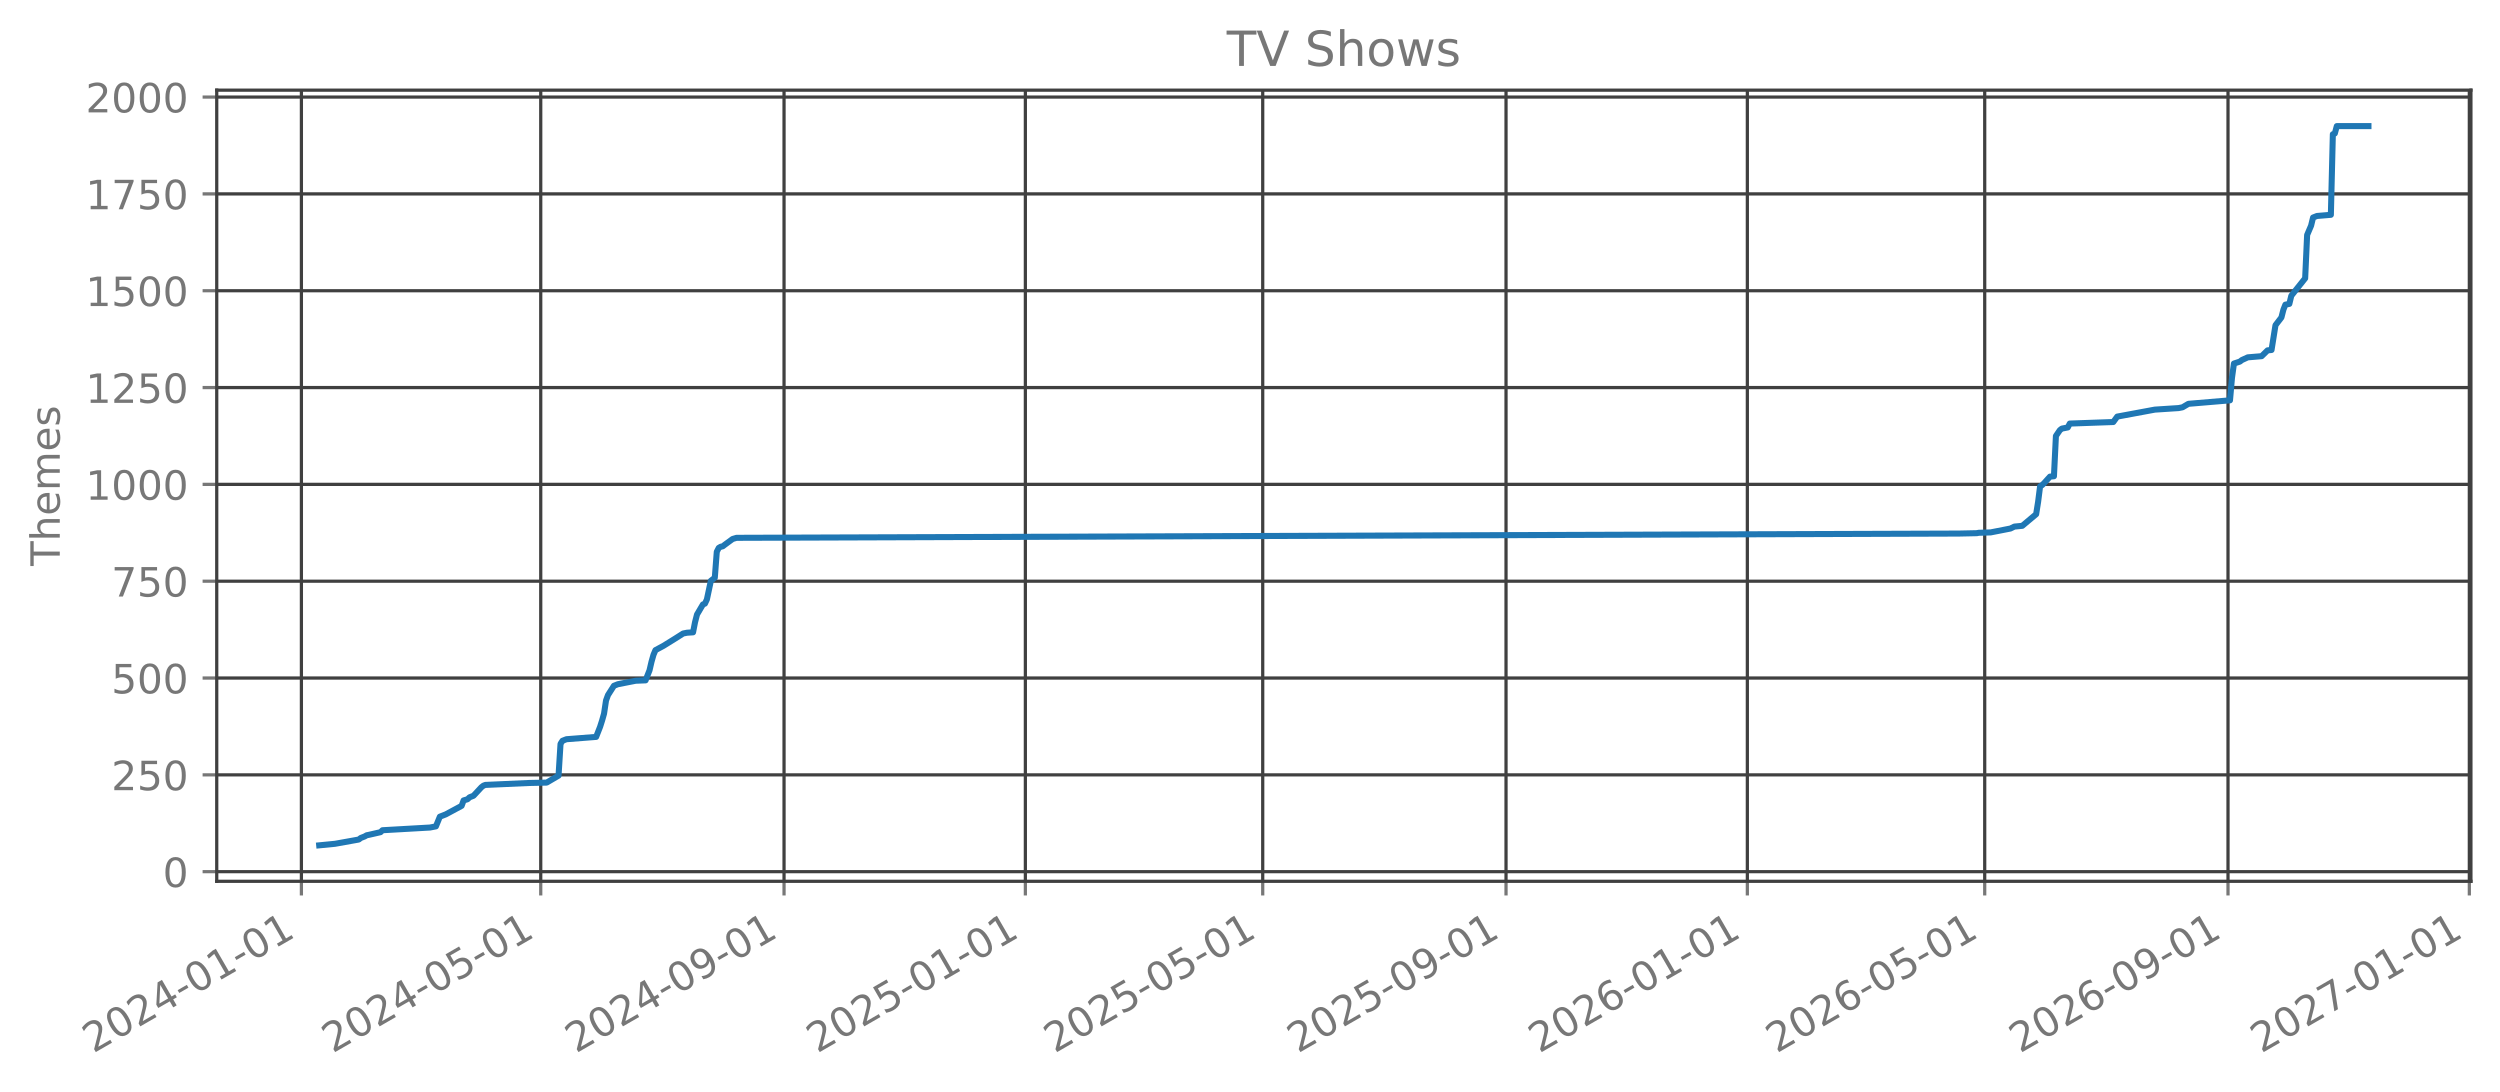
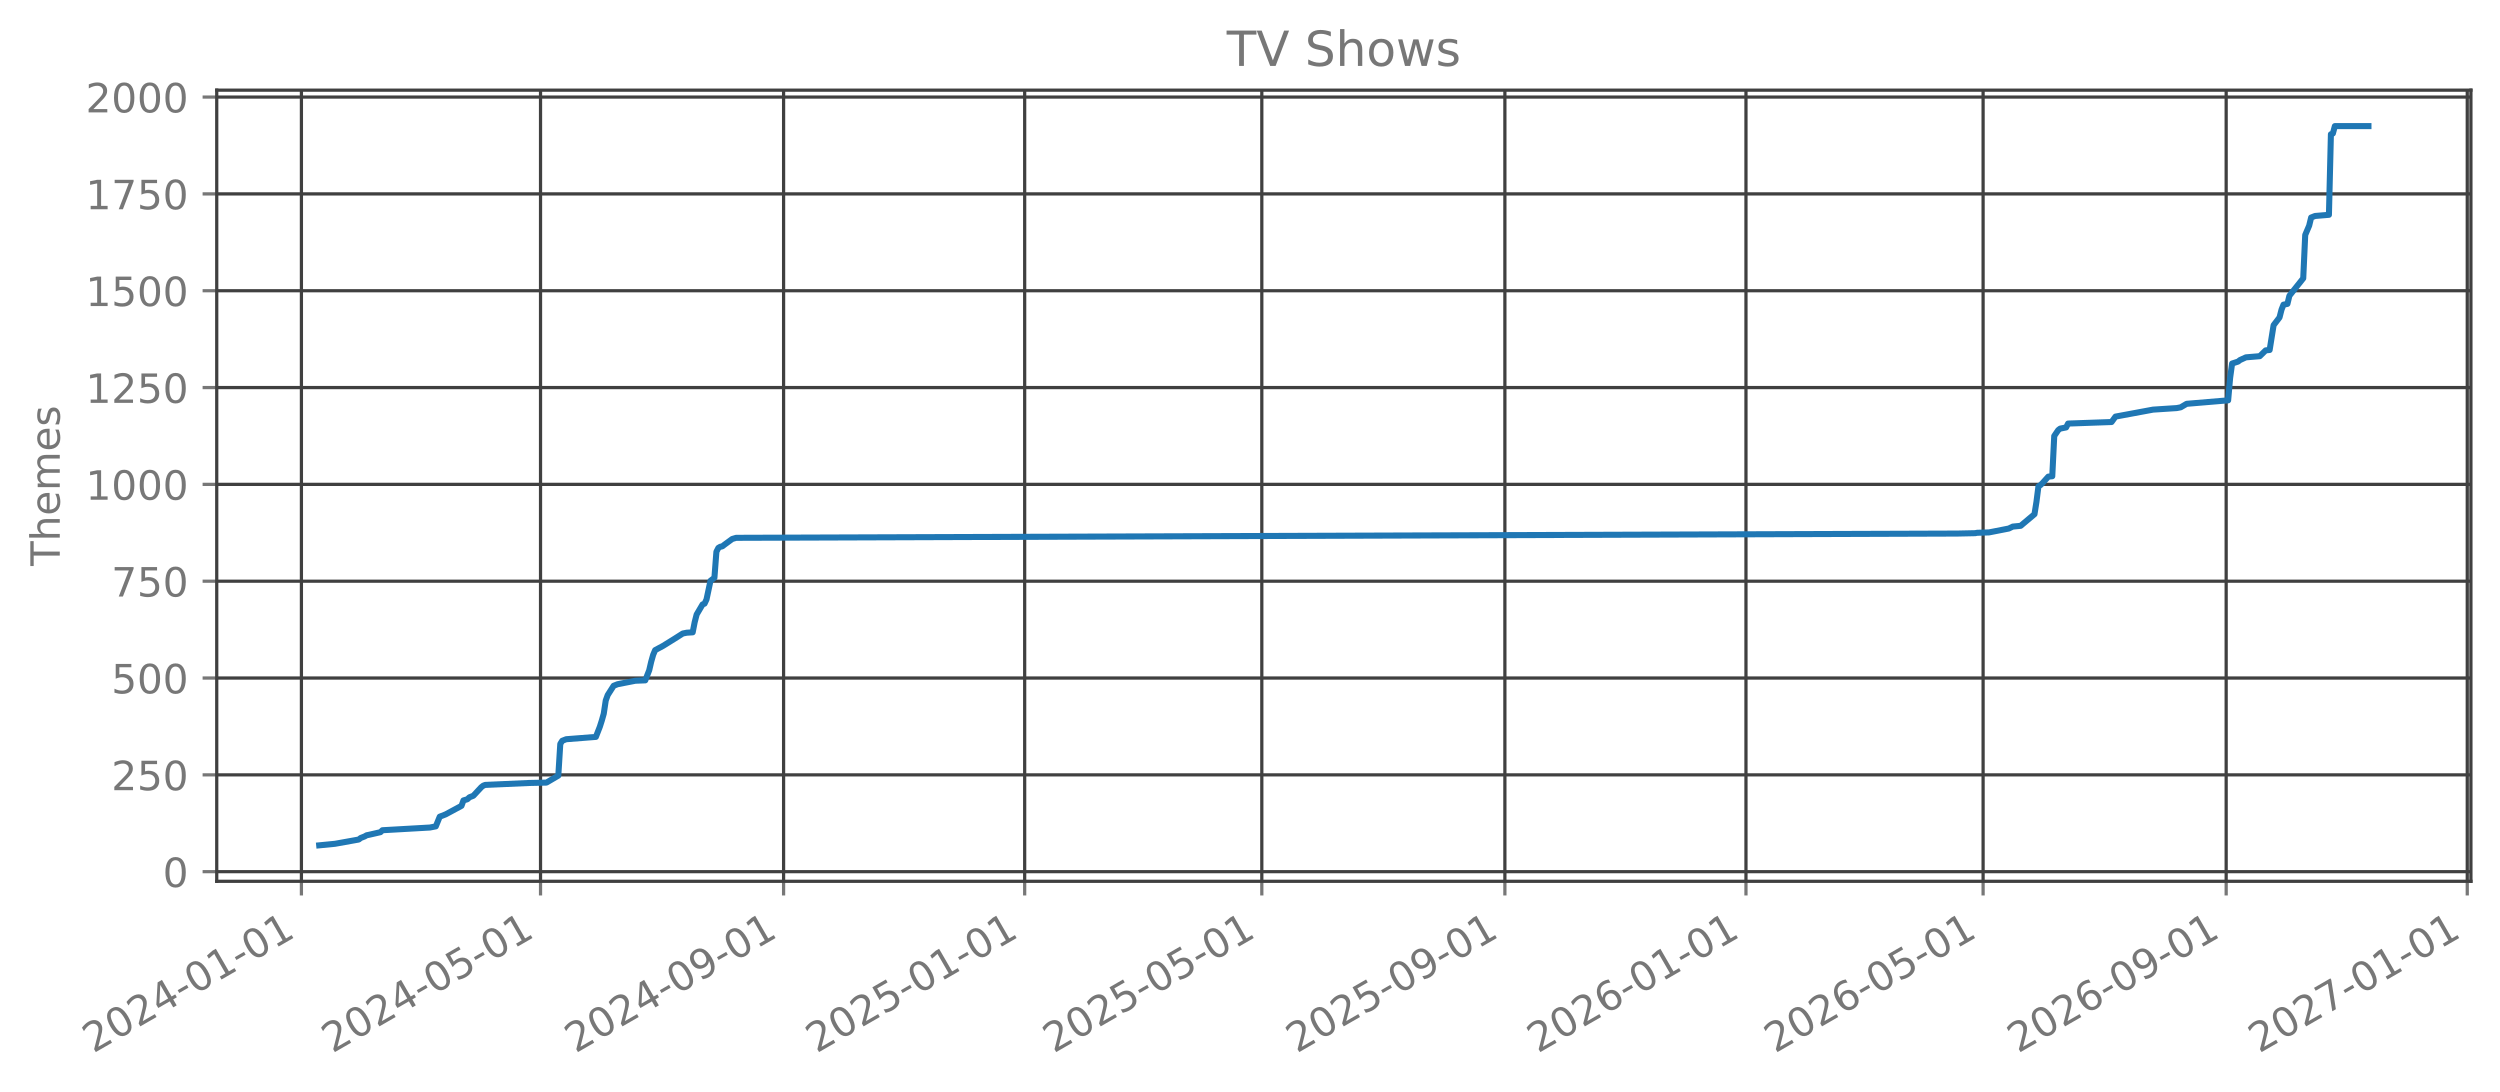
<svg xmlns="http://www.w3.org/2000/svg" xmlns:xlink="http://www.w3.org/1999/xlink" width="618.851pt" height="270.076pt" viewBox="0 0 618.851 270.076" version="1.1">
  <defs>
    <style type="text/css">*{stroke-linejoin: round; stroke-linecap: butt}</style>
  </defs>
  <g id="figure_1">
    <g id="patch_1">
      <path d="M 0 270.076  L 618.851 270.076  L 618.851 -0  L 0 -0  L 0 270.076  z " style="fill: none; opacity: 0" />
    </g>
    <g id="axes_1">
      <g id="patch_2">
        <path d="M 53.651 218.158  L 611.651 218.158  L 611.651 22.318  L 53.651 22.318  L 53.651 218.158  z " style="fill: none; opacity: 0" />
      </g>
      <g id="matplotlib.axis_1">
        <g id="xtick_1">
          <g id="line2d_1">
-             <path d="M 74.608 218.158  L 74.608 22.318  " clip-path="url(#pd8f42017eb)" style="fill: none; stroke: #404040; stroke-width: 0.8; stroke-linecap: square" />
+             <path d="M 74.612 218.158  L 74.612 22.318  " clip-path="url(#pcb5d736c0a)" style="fill: none; stroke: #404040; stroke-width: 0.8; stroke-linecap: square" />
          </g>
          <g id="line2d_2">
            <defs>
-               <path id="m8371f5588b" d="M 0 0  L 0 3.5  " style="stroke: #777777; stroke-width: 0.8" />
+               <path id="m65d0a9c535" d="M 0 0  L 0 3.5  " style="stroke: #777777; stroke-width: 0.8" />
            </defs>
            <g>
-               <use xlink:href="#m8371f5588b" x="74.608" y="218.158" style="fill: #777777; stroke: #777777; stroke-width: 0.8" />
+               <use xlink:href="#m65d0a9c535" x="74.612" y="218.158" style="fill: #777777; stroke: #777777; stroke-width: 0.8" />
            </g>
          </g>
          <g id="text_1">
-             <g style="fill: #777777" transform="translate(23.07683 260.7957) rotate(-30) scale(0.1 -0.1)">
+             <g style="fill: #777777" transform="translate(23.08108 260.7957) rotate(-30) scale(0.1 -0.1)">
              <defs>
                <path id="DejaVuSans-15" d="M 1228 531  L 3431 531  L 3431 0  L 469 0  L 469 531  Q 828 903 1448 1529  Q 2069 2156 2228 2338  Q 2531 2678 2651 2914  Q 2772 3150 2772 3378  Q 2772 3750 2511 3984  Q 2250 4219 1831 4219  Q 1534 4219 1204 4116  Q 875 4013 500 3803  L 500 4441  Q 881 4594 1212 4672  Q 1544 4750 1819 4750  Q 2544 4750 2975 4387  Q 3406 4025 3406 3419  Q 3406 3131 3298 2873  Q 3191 2616 2906 2266  Q 2828 2175 2409 1742  Q 1991 1309 1228 531  z " transform="scale(0.015625)" />
                <path id="DejaVuSans-13" d="M 2034 4250  Q 1547 4250 1301 3770  Q 1056 3291 1056 2328  Q 1056 1369 1301 889  Q 1547 409 2034 409  Q 2525 409 2770 889  Q 3016 1369 3016 2328  Q 3016 3291 2770 3770  Q 2525 4250 2034 4250  z M 2034 4750  Q 2819 4750 3233 4129  Q 3647 3509 3647 2328  Q 3647 1150 3233 529  Q 2819 -91 2034 -91  Q 1250 -91 836 529  Q 422 1150 422 2328  Q 422 3509 836 4129  Q 1250 4750 2034 4750  z " transform="scale(0.015625)" />
                <path id="DejaVuSans-17" d="M 2419 4116  L 825 1625  L 2419 1625  L 2419 4116  z M 2253 4666  L 3047 4666  L 3047 1625  L 3713 1625  L 3713 1100  L 3047 1100  L 3047 0  L 2419 0  L 2419 1100  L 313 1100  L 313 1709  L 2253 4666  z " transform="scale(0.015625)" />
                <path id="DejaVuSans-10" d="M 313 2009  L 1997 2009  L 1997 1497  L 313 1497  L 313 2009  z " transform="scale(0.015625)" />
                <path id="DejaVuSans-14" d="M 794 531  L 1825 531  L 1825 4091  L 703 3866  L 703 4441  L 1819 4666  L 2450 4666  L 2450 531  L 3481 531  L 3481 0  L 794 0  L 794 531  z " transform="scale(0.015625)" />
              </defs>
              <use xlink:href="#DejaVuSans-15" />
              <use xlink:href="#DejaVuSans-13" transform="translate(63.625 0)" />
              <use xlink:href="#DejaVuSans-15" transform="translate(127.25 0)" />
              <use xlink:href="#DejaVuSans-17" transform="translate(190.875 0)" />
              <use xlink:href="#DejaVuSans-10" transform="translate(254.5 0)" />
              <use xlink:href="#DejaVuSans-13" transform="translate(290.5781 0)" />
              <use xlink:href="#DejaVuSans-14" transform="translate(354.2031 0)" />
              <use xlink:href="#DejaVuSans-10" transform="translate(417.8281 0)" />
              <use xlink:href="#DejaVuSans-13" transform="translate(453.9062 0)" />
              <use xlink:href="#DejaVuSans-14" transform="translate(517.5312 0)" />
            </g>
          </g>
        </g>
        <g id="xtick_2">
          <g id="line2d_3">
-             <path d="M 133.855 218.158  L 133.855 22.318  " clip-path="url(#pd8f42017eb)" style="fill: none; stroke: #404040; stroke-width: 0.8; stroke-linecap: square" />
+             <path d="M 133.802 218.158  L 133.802 22.318  " clip-path="url(#pcb5d736c0a)" style="fill: none; stroke: #404040; stroke-width: 0.8; stroke-linecap: square" />
          </g>
          <g id="line2d_4">
            <g>
-               <use xlink:href="#m8371f5588b" x="133.855" y="218.158" style="fill: #777777; stroke: #777777; stroke-width: 0.8" />
+               <use xlink:href="#m65d0a9c535" x="133.802" y="218.158" style="fill: #777777; stroke: #777777; stroke-width: 0.8" />
            </g>
          </g>
          <g id="text_2">
-             <g style="fill: #777777" transform="translate(82.32393 260.7957) rotate(-30) scale(0.1 -0.1)">
+             <g style="fill: #777777" transform="translate(82.27105 260.7957) rotate(-30) scale(0.1 -0.1)">
              <defs>
                <path id="DejaVuSans-18" d="M 691 4666  L 3169 4666  L 3169 4134  L 1269 4134  L 1269 2991  Q 1406 3038 1543 3061  Q 1681 3084 1819 3084  Q 2600 3084 3056 2656  Q 3513 2228 3513 1497  Q 3513 744 3044 326  Q 2575 -91 1722 -91  Q 1428 -91 1123 -41  Q 819 9 494 109  L 494 744  Q 775 591 1075 516  Q 1375 441 1709 441  Q 2250 441 2565 725  Q 2881 1009 2881 1497  Q 2881 1984 2565 2268  Q 2250 2553 1709 2553  Q 1456 2553 1204 2497  Q 953 2441 691 2322  L 691 4666  z " transform="scale(0.015625)" />
              </defs>
              <use xlink:href="#DejaVuSans-15" />
              <use xlink:href="#DejaVuSans-13" transform="translate(63.625 0)" />
              <use xlink:href="#DejaVuSans-15" transform="translate(127.25 0)" />
              <use xlink:href="#DejaVuSans-17" transform="translate(190.875 0)" />
              <use xlink:href="#DejaVuSans-10" transform="translate(254.5 0)" />
              <use xlink:href="#DejaVuSans-13" transform="translate(290.5781 0)" />
              <use xlink:href="#DejaVuSans-18" transform="translate(354.2031 0)" />
              <use xlink:href="#DejaVuSans-10" transform="translate(417.8281 0)" />
              <use xlink:href="#DejaVuSans-13" transform="translate(453.9062 0)" />
              <use xlink:href="#DejaVuSans-14" transform="translate(517.5312 0)" />
            </g>
          </g>
        </g>
        <g id="xtick_3">
          <g id="line2d_5">
-             <path d="M 194.081 218.158  L 194.081 22.318  " clip-path="url(#pd8f42017eb)" style="fill: none; stroke: #404040; stroke-width: 0.8; stroke-linecap: square" />
+             <path d="M 193.97 218.158  L 193.97 22.318  " clip-path="url(#pcb5d736c0a)" style="fill: none; stroke: #404040; stroke-width: 0.8; stroke-linecap: square" />
          </g>
          <g id="line2d_6">
            <g>
-               <use xlink:href="#m8371f5588b" x="194.081" y="218.158" style="fill: #777777; stroke: #777777; stroke-width: 0.8" />
+               <use xlink:href="#m65d0a9c535" x="193.97" y="218.158" style="fill: #777777; stroke: #777777; stroke-width: 0.8" />
            </g>
          </g>
          <g id="text_3">
-             <g style="fill: #777777" transform="translate(142.5503 260.7957) rotate(-30) scale(0.1 -0.1)">
+             <g style="fill: #777777" transform="translate(142.4394 260.7957) rotate(-30) scale(0.1 -0.1)">
              <defs>
                <path id="DejaVuSans-1c" d="M 703 97  L 703 672  Q 941 559 1184 500  Q 1428 441 1663 441  Q 2288 441 2617 861  Q 2947 1281 2994 2138  Q 2813 1869 2534 1725  Q 2256 1581 1919 1581  Q 1219 1581 811 2004  Q 403 2428 403 3163  Q 403 3881 828 4315  Q 1253 4750 1959 4750  Q 2769 4750 3195 4129  Q 3622 3509 3622 2328  Q 3622 1225 3098 567  Q 2575 -91 1691 -91  Q 1453 -91 1209 -44  Q 966 3 703 97  z M 1959 2075  Q 2384 2075 2632 2365  Q 2881 2656 2881 3163  Q 2881 3666 2632 3958  Q 2384 4250 1959 4250  Q 1534 4250 1286 3958  Q 1038 3666 1038 3163  Q 1038 2656 1286 2365  Q 1534 2075 1959 2075  z " transform="scale(0.015625)" />
              </defs>
              <use xlink:href="#DejaVuSans-15" />
              <use xlink:href="#DejaVuSans-13" transform="translate(63.625 0)" />
              <use xlink:href="#DejaVuSans-15" transform="translate(127.25 0)" />
              <use xlink:href="#DejaVuSans-17" transform="translate(190.875 0)" />
              <use xlink:href="#DejaVuSans-10" transform="translate(254.5 0)" />
              <use xlink:href="#DejaVuSans-13" transform="translate(290.5781 0)" />
              <use xlink:href="#DejaVuSans-1c" transform="translate(354.2031 0)" />
              <use xlink:href="#DejaVuSans-10" transform="translate(417.8281 0)" />
              <use xlink:href="#DejaVuSans-13" transform="translate(453.9062 0)" />
              <use xlink:href="#DejaVuSans-14" transform="translate(517.5312 0)" />
            </g>
          </g>
        </g>
        <g id="xtick_4">
          <g id="line2d_7">
-             <path d="M 253.818 218.158  L 253.818 22.318  " clip-path="url(#pd8f42017eb)" style="fill: none; stroke: #404040; stroke-width: 0.8; stroke-linecap: square" />
+             <path d="M 253.649 218.158  L 253.649 22.318  " clip-path="url(#pcb5d736c0a)" style="fill: none; stroke: #404040; stroke-width: 0.8; stroke-linecap: square" />
          </g>
          <g id="line2d_8">
            <g>
-               <use xlink:href="#m8371f5588b" x="253.818" y="218.158" style="fill: #777777; stroke: #777777; stroke-width: 0.8" />
+               <use xlink:href="#m65d0a9c535" x="253.649" y="218.158" style="fill: #777777; stroke: #777777; stroke-width: 0.8" />
            </g>
          </g>
          <g id="text_4">
-             <g style="fill: #777777" transform="translate(202.2871 260.7957) rotate(-30) scale(0.1 -0.1)">
+             <g style="fill: #777777" transform="translate(202.1185 260.7957) rotate(-30) scale(0.1 -0.1)">
              <use xlink:href="#DejaVuSans-15" />
              <use xlink:href="#DejaVuSans-13" transform="translate(63.625 0)" />
              <use xlink:href="#DejaVuSans-15" transform="translate(127.25 0)" />
              <use xlink:href="#DejaVuSans-18" transform="translate(190.875 0)" />
              <use xlink:href="#DejaVuSans-10" transform="translate(254.5 0)" />
              <use xlink:href="#DejaVuSans-13" transform="translate(290.5781 0)" />
              <use xlink:href="#DejaVuSans-14" transform="translate(354.2031 0)" />
              <use xlink:href="#DejaVuSans-10" transform="translate(417.8281 0)" />
              <use xlink:href="#DejaVuSans-13" transform="translate(453.9062 0)" />
              <use xlink:href="#DejaVuSans-14" transform="translate(517.5312 0)" />
            </g>
          </g>
        </g>
        <g id="xtick_5">
          <g id="line2d_9">
-             <path d="M 312.575 218.158  L 312.575 22.318  " clip-path="url(#pd8f42017eb)" style="fill: none; stroke: #404040; stroke-width: 0.8; stroke-linecap: square" />
+             <path d="M 312.35 218.158  L 312.35 22.318  " clip-path="url(#pcb5d736c0a)" style="fill: none; stroke: #404040; stroke-width: 0.8; stroke-linecap: square" />
          </g>
          <g id="line2d_10">
            <g>
-               <use xlink:href="#m8371f5588b" x="312.575" y="218.158" style="fill: #777777; stroke: #777777; stroke-width: 0.8" />
+               <use xlink:href="#m65d0a9c535" x="312.35" y="218.158" style="fill: #777777; stroke: #777777; stroke-width: 0.8" />
            </g>
          </g>
          <g id="text_5">
-             <g style="fill: #777777" transform="translate(261.0445 260.7957) rotate(-30) scale(0.1 -0.1)">
+             <g style="fill: #777777" transform="translate(260.8193 260.7957) rotate(-30) scale(0.1 -0.1)">
              <use xlink:href="#DejaVuSans-15" />
              <use xlink:href="#DejaVuSans-13" transform="translate(63.625 0)" />
              <use xlink:href="#DejaVuSans-15" transform="translate(127.25 0)" />
              <use xlink:href="#DejaVuSans-18" transform="translate(190.875 0)" />
              <use xlink:href="#DejaVuSans-10" transform="translate(254.5 0)" />
              <use xlink:href="#DejaVuSans-13" transform="translate(290.5781 0)" />
              <use xlink:href="#DejaVuSans-18" transform="translate(354.2031 0)" />
              <use xlink:href="#DejaVuSans-10" transform="translate(417.8281 0)" />
              <use xlink:href="#DejaVuSans-13" transform="translate(453.9062 0)" />
              <use xlink:href="#DejaVuSans-14" transform="translate(517.5312 0)" />
            </g>
          </g>
        </g>
        <g id="xtick_6">
          <g id="line2d_11">
-             <path d="M 372.802 218.158  L 372.802 22.318  " clip-path="url(#pd8f42017eb)" style="fill: none; stroke: #404040; stroke-width: 0.8; stroke-linecap: square" />
+             <path d="M 372.518 218.158  L 372.518 22.318  " clip-path="url(#pcb5d736c0a)" style="fill: none; stroke: #404040; stroke-width: 0.8; stroke-linecap: square" />
          </g>
          <g id="line2d_12">
            <g>
-               <use xlink:href="#m8371f5588b" x="372.802" y="218.158" style="fill: #777777; stroke: #777777; stroke-width: 0.8" />
+               <use xlink:href="#m65d0a9c535" x="372.518" y="218.158" style="fill: #777777; stroke: #777777; stroke-width: 0.8" />
            </g>
          </g>
          <g id="text_6">
-             <g style="fill: #777777" transform="translate(321.2709 260.7957) rotate(-30) scale(0.1 -0.1)">
+             <g style="fill: #777777" transform="translate(320.9876 260.7957) rotate(-30) scale(0.1 -0.1)">
              <use xlink:href="#DejaVuSans-15" />
              <use xlink:href="#DejaVuSans-13" transform="translate(63.625 0)" />
              <use xlink:href="#DejaVuSans-15" transform="translate(127.25 0)" />
              <use xlink:href="#DejaVuSans-18" transform="translate(190.875 0)" />
              <use xlink:href="#DejaVuSans-10" transform="translate(254.5 0)" />
              <use xlink:href="#DejaVuSans-13" transform="translate(290.5781 0)" />
              <use xlink:href="#DejaVuSans-1c" transform="translate(354.2031 0)" />
              <use xlink:href="#DejaVuSans-10" transform="translate(417.8281 0)" />
              <use xlink:href="#DejaVuSans-13" transform="translate(453.9062 0)" />
              <use xlink:href="#DejaVuSans-14" transform="translate(517.5312 0)" />
            </g>
          </g>
        </g>
        <g id="xtick_7">
          <g id="line2d_13">
-             <path d="M 432.538 218.158  L 432.538 22.318  " clip-path="url(#pd8f42017eb)" style="fill: none; stroke: #404040; stroke-width: 0.8; stroke-linecap: square" />
+             <path d="M 432.198 218.158  L 432.198 22.318  " clip-path="url(#pcb5d736c0a)" style="fill: none; stroke: #404040; stroke-width: 0.8; stroke-linecap: square" />
          </g>
          <g id="line2d_14">
            <g>
-               <use xlink:href="#m8371f5588b" x="432.538" y="218.158" style="fill: #777777; stroke: #777777; stroke-width: 0.8" />
+               <use xlink:href="#m65d0a9c535" x="432.198" y="218.158" style="fill: #777777; stroke: #777777; stroke-width: 0.8" />
            </g>
          </g>
          <g id="text_7">
-             <g style="fill: #777777" transform="translate(381.0077 260.7957) rotate(-30) scale(0.1 -0.1)">
+             <g style="fill: #777777" transform="translate(380.6668 260.7957) rotate(-30) scale(0.1 -0.1)">
              <defs>
                <path id="DejaVuSans-19" d="M 2113 2584  Q 1688 2584 1439 2293  Q 1191 2003 1191 1497  Q 1191 994 1439 701  Q 1688 409 2113 409  Q 2538 409 2786 701  Q 3034 994 3034 1497  Q 3034 2003 2786 2293  Q 2538 2584 2113 2584  z M 3366 4563  L 3366 3988  Q 3128 4100 2886 4159  Q 2644 4219 2406 4219  Q 1781 4219 1451 3797  Q 1122 3375 1075 2522  Q 1259 2794 1537 2939  Q 1816 3084 2150 3084  Q 2853 3084 3261 2657  Q 3669 2231 3669 1497  Q 3669 778 3244 343  Q 2819 -91 2113 -91  Q 1303 -91 875 529  Q 447 1150 447 2328  Q 447 3434 972 4092  Q 1497 4750 2381 4750  Q 2619 4750 2861 4703  Q 3103 4656 3366 4563  z " transform="scale(0.015625)" />
              </defs>
              <use xlink:href="#DejaVuSans-15" />
              <use xlink:href="#DejaVuSans-13" transform="translate(63.625 0)" />
              <use xlink:href="#DejaVuSans-15" transform="translate(127.25 0)" />
              <use xlink:href="#DejaVuSans-19" transform="translate(190.875 0)" />
              <use xlink:href="#DejaVuSans-10" transform="translate(254.5 0)" />
              <use xlink:href="#DejaVuSans-13" transform="translate(290.5781 0)" />
              <use xlink:href="#DejaVuSans-14" transform="translate(354.2031 0)" />
              <use xlink:href="#DejaVuSans-10" transform="translate(417.8281 0)" />
              <use xlink:href="#DejaVuSans-13" transform="translate(453.9062 0)" />
              <use xlink:href="#DejaVuSans-14" transform="translate(517.5312 0)" />
            </g>
          </g>
        </g>
        <g id="xtick_8">
          <g id="line2d_15">
-             <path d="M 491.296 218.158  L 491.296 22.318  " clip-path="url(#pd8f42017eb)" style="fill: none; stroke: #404040; stroke-width: 0.8; stroke-linecap: square" />
+             <path d="M 490.898 218.158  L 490.898 22.318  " clip-path="url(#pcb5d736c0a)" style="fill: none; stroke: #404040; stroke-width: 0.8; stroke-linecap: square" />
          </g>
          <g id="line2d_16">
            <g>
-               <use xlink:href="#m8371f5588b" x="491.296" y="218.158" style="fill: #777777; stroke: #777777; stroke-width: 0.8" />
+               <use xlink:href="#m65d0a9c535" x="490.898" y="218.158" style="fill: #777777; stroke: #777777; stroke-width: 0.8" />
            </g>
          </g>
          <g id="text_8">
-             <g style="fill: #777777" transform="translate(439.7651 260.7957) rotate(-30) scale(0.1 -0.1)">
+             <g style="fill: #777777" transform="translate(439.3676 260.7957) rotate(-30) scale(0.1 -0.1)">
              <use xlink:href="#DejaVuSans-15" />
              <use xlink:href="#DejaVuSans-13" transform="translate(63.625 0)" />
              <use xlink:href="#DejaVuSans-15" transform="translate(127.25 0)" />
              <use xlink:href="#DejaVuSans-19" transform="translate(190.875 0)" />
              <use xlink:href="#DejaVuSans-10" transform="translate(254.5 0)" />
              <use xlink:href="#DejaVuSans-13" transform="translate(290.5781 0)" />
              <use xlink:href="#DejaVuSans-18" transform="translate(354.2031 0)" />
              <use xlink:href="#DejaVuSans-10" transform="translate(417.8281 0)" />
              <use xlink:href="#DejaVuSans-13" transform="translate(453.9062 0)" />
              <use xlink:href="#DejaVuSans-14" transform="translate(517.5312 0)" />
            </g>
          </g>
        </g>
        <g id="xtick_9">
          <g id="line2d_17">
-             <path d="M 551.522 218.158  L 551.522 22.318  " clip-path="url(#pd8f42017eb)" style="fill: none; stroke: #404040; stroke-width: 0.8; stroke-linecap: square" />
+             <path d="M 551.067 218.158  L 551.067 22.318  " clip-path="url(#pcb5d736c0a)" style="fill: none; stroke: #404040; stroke-width: 0.8; stroke-linecap: square" />
          </g>
          <g id="line2d_18">
            <g>
-               <use xlink:href="#m8371f5588b" x="551.522" y="218.158" style="fill: #777777; stroke: #777777; stroke-width: 0.8" />
+               <use xlink:href="#m65d0a9c535" x="551.067" y="218.158" style="fill: #777777; stroke: #777777; stroke-width: 0.8" />
            </g>
          </g>
          <g id="text_9">
-             <g style="fill: #777777" transform="translate(499.9915 260.7957) rotate(-30) scale(0.1 -0.1)">
+             <g style="fill: #777777" transform="translate(499.5359 260.7957) rotate(-30) scale(0.1 -0.1)">
              <use xlink:href="#DejaVuSans-15" />
              <use xlink:href="#DejaVuSans-13" transform="translate(63.625 0)" />
              <use xlink:href="#DejaVuSans-15" transform="translate(127.25 0)" />
              <use xlink:href="#DejaVuSans-19" transform="translate(190.875 0)" />
              <use xlink:href="#DejaVuSans-10" transform="translate(254.5 0)" />
              <use xlink:href="#DejaVuSans-13" transform="translate(290.5781 0)" />
              <use xlink:href="#DejaVuSans-1c" transform="translate(354.2031 0)" />
              <use xlink:href="#DejaVuSans-10" transform="translate(417.8281 0)" />
              <use xlink:href="#DejaVuSans-13" transform="translate(453.9062 0)" />
              <use xlink:href="#DejaVuSans-14" transform="translate(517.5312 0)" />
            </g>
          </g>
        </g>
        <g id="xtick_10">
          <g id="line2d_19">
-             <path d="M 611.259 218.158  L 611.259 22.318  " clip-path="url(#pd8f42017eb)" style="fill: none; stroke: #404040; stroke-width: 0.8; stroke-linecap: square" />
+             <path d="M 610.746 218.158  L 610.746 22.318  " clip-path="url(#pcb5d736c0a)" style="fill: none; stroke: #404040; stroke-width: 0.8; stroke-linecap: square" />
          </g>
          <g id="line2d_20">
            <g>
-               <use xlink:href="#m8371f5588b" x="611.259" y="218.158" style="fill: #777777; stroke: #777777; stroke-width: 0.8" />
+               <use xlink:href="#m65d0a9c535" x="610.746" y="218.158" style="fill: #777777; stroke: #777777; stroke-width: 0.8" />
            </g>
          </g>
          <g id="text_10">
-             <g style="fill: #777777" transform="translate(559.7283 260.7957) rotate(-30) scale(0.1 -0.1)">
+             <g style="fill: #777777" transform="translate(559.215 260.7957) rotate(-30) scale(0.1 -0.1)">
              <defs>
                <path id="DejaVuSans-1a" d="M 525 4666  L 3525 4666  L 3525 4397  L 1831 0  L 1172 0  L 2766 4134  L 525 4134  L 525 4666  z " transform="scale(0.015625)" />
              </defs>
              <use xlink:href="#DejaVuSans-15" />
              <use xlink:href="#DejaVuSans-13" transform="translate(63.625 0)" />
              <use xlink:href="#DejaVuSans-15" transform="translate(127.25 0)" />
              <use xlink:href="#DejaVuSans-1a" transform="translate(190.875 0)" />
              <use xlink:href="#DejaVuSans-10" transform="translate(254.5 0)" />
              <use xlink:href="#DejaVuSans-13" transform="translate(290.5781 0)" />
              <use xlink:href="#DejaVuSans-14" transform="translate(354.2031 0)" />
              <use xlink:href="#DejaVuSans-10" transform="translate(417.8281 0)" />
              <use xlink:href="#DejaVuSans-13" transform="translate(453.9062 0)" />
              <use xlink:href="#DejaVuSans-14" transform="translate(517.5312 0)" />
            </g>
          </g>
        </g>
      </g>
      <g id="matplotlib.axis_2">
        <g id="ytick_1">
          <g id="line2d_21">
-             <path d="M 53.651 215.776  L 611.651 215.776  " clip-path="url(#pd8f42017eb)" style="fill: none; stroke: #404040; stroke-width: 0.8; stroke-linecap: square" />
+             <path d="M 53.651 215.776  L 611.651 215.776  " clip-path="url(#pcb5d736c0a)" style="fill: none; stroke: #404040; stroke-width: 0.8; stroke-linecap: square" />
          </g>
          <g id="line2d_22">
            <defs>
-               <path id="m8a83534edd" d="M 0 0  L -3.5 0  " style="stroke: #777777; stroke-width: 0.8" />
+               <path id="mab2a0d527c" d="M 0 0  L -3.5 0  " style="stroke: #777777; stroke-width: 0.8" />
            </defs>
            <g>
-               <use xlink:href="#m8a83534edd" x="53.651" y="215.776" style="fill: #777777; stroke: #777777; stroke-width: 0.8" />
+               <use xlink:href="#mab2a0d527c" x="53.651" y="215.776" style="fill: #777777; stroke: #777777; stroke-width: 0.8" />
            </g>
          </g>
          <g id="text_11">
            <g style="fill: #777777" transform="translate(40.28828 219.5745) scale(0.1 -0.1)">
              <use xlink:href="#DejaVuSans-13" />
            </g>
          </g>
        </g>
        <g id="ytick_2">
          <g id="line2d_23">
-             <path d="M 53.651 191.807  L 611.651 191.807  " clip-path="url(#pd8f42017eb)" style="fill: none; stroke: #404040; stroke-width: 0.8; stroke-linecap: square" />
+             <path d="M 53.651 191.807  L 611.651 191.807  " clip-path="url(#pcb5d736c0a)" style="fill: none; stroke: #404040; stroke-width: 0.8; stroke-linecap: square" />
          </g>
          <g id="line2d_24">
            <g>
-               <use xlink:href="#m8a83534edd" x="53.651" y="191.807" style="fill: #777777; stroke: #777777; stroke-width: 0.8" />
+               <use xlink:href="#mab2a0d527c" x="53.651" y="191.807" style="fill: #777777; stroke: #777777; stroke-width: 0.8" />
            </g>
          </g>
          <g id="text_12">
            <g style="fill: #777777" transform="translate(27.56328 195.6062) scale(0.1 -0.1)">
              <use xlink:href="#DejaVuSans-15" />
              <use xlink:href="#DejaVuSans-18" transform="translate(63.625 0)" />
              <use xlink:href="#DejaVuSans-13" transform="translate(127.25 0)" />
            </g>
          </g>
        </g>
        <g id="ytick_3">
          <g id="line2d_25">
-             <path d="M 53.651 167.839  L 611.651 167.839  " clip-path="url(#pd8f42017eb)" style="fill: none; stroke: #404040; stroke-width: 0.8; stroke-linecap: square" />
+             <path d="M 53.651 167.839  L 611.651 167.839  " clip-path="url(#pcb5d736c0a)" style="fill: none; stroke: #404040; stroke-width: 0.8; stroke-linecap: square" />
          </g>
          <g id="line2d_26">
            <g>
-               <use xlink:href="#m8a83534edd" x="53.651" y="167.839" style="fill: #777777; stroke: #777777; stroke-width: 0.8" />
+               <use xlink:href="#mab2a0d527c" x="53.651" y="167.839" style="fill: #777777; stroke: #777777; stroke-width: 0.8" />
            </g>
          </g>
          <g id="text_13">
            <g style="fill: #777777" transform="translate(27.56328 171.638) scale(0.1 -0.1)">
              <use xlink:href="#DejaVuSans-18" />
              <use xlink:href="#DejaVuSans-13" transform="translate(63.625 0)" />
              <use xlink:href="#DejaVuSans-13" transform="translate(127.25 0)" />
            </g>
          </g>
        </g>
        <g id="ytick_4">
          <g id="line2d_27">
-             <path d="M 53.651 143.871  L 611.651 143.871  " clip-path="url(#pd8f42017eb)" style="fill: none; stroke: #404040; stroke-width: 0.8; stroke-linecap: square" />
+             <path d="M 53.651 143.871  L 611.651 143.871  " clip-path="url(#pcb5d736c0a)" style="fill: none; stroke: #404040; stroke-width: 0.8; stroke-linecap: square" />
          </g>
          <g id="line2d_28">
            <g>
-               <use xlink:href="#m8a83534edd" x="53.651" y="143.871" style="fill: #777777; stroke: #777777; stroke-width: 0.8" />
+               <use xlink:href="#mab2a0d527c" x="53.651" y="143.871" style="fill: #777777; stroke: #777777; stroke-width: 0.8" />
            </g>
          </g>
          <g id="text_14">
            <g style="fill: #777777" transform="translate(27.56328 147.6697) scale(0.1 -0.1)">
              <use xlink:href="#DejaVuSans-1a" />
              <use xlink:href="#DejaVuSans-18" transform="translate(63.625 0)" />
              <use xlink:href="#DejaVuSans-13" transform="translate(127.25 0)" />
            </g>
          </g>
        </g>
        <g id="ytick_5">
          <g id="line2d_29">
-             <path d="M 53.651 119.903  L 611.651 119.903  " clip-path="url(#pd8f42017eb)" style="fill: none; stroke: #404040; stroke-width: 0.8; stroke-linecap: square" />
+             <path d="M 53.651 119.903  L 611.651 119.903  " clip-path="url(#pcb5d736c0a)" style="fill: none; stroke: #404040; stroke-width: 0.8; stroke-linecap: square" />
          </g>
          <g id="line2d_30">
            <g>
-               <use xlink:href="#m8a83534edd" x="53.651" y="119.903" style="fill: #777777; stroke: #777777; stroke-width: 0.8" />
+               <use xlink:href="#mab2a0d527c" x="53.651" y="119.903" style="fill: #777777; stroke: #777777; stroke-width: 0.8" />
            </g>
          </g>
          <g id="text_15">
            <g style="fill: #777777" transform="translate(21.20078 123.7014) scale(0.1 -0.1)">
              <use xlink:href="#DejaVuSans-14" />
              <use xlink:href="#DejaVuSans-13" transform="translate(63.625 0)" />
              <use xlink:href="#DejaVuSans-13" transform="translate(127.25 0)" />
              <use xlink:href="#DejaVuSans-13" transform="translate(190.875 0)" />
            </g>
          </g>
        </g>
        <g id="ytick_6">
          <g id="line2d_31">
-             <path d="M 53.651 95.934  L 611.651 95.934  " clip-path="url(#pd8f42017eb)" style="fill: none; stroke: #404040; stroke-width: 0.8; stroke-linecap: square" />
+             <path d="M 53.651 95.934  L 611.651 95.934  " clip-path="url(#pcb5d736c0a)" style="fill: none; stroke: #404040; stroke-width: 0.8; stroke-linecap: square" />
          </g>
          <g id="line2d_32">
            <g>
-               <use xlink:href="#m8a83534edd" x="53.651" y="95.934" style="fill: #777777; stroke: #777777; stroke-width: 0.8" />
+               <use xlink:href="#mab2a0d527c" x="53.651" y="95.934" style="fill: #777777; stroke: #777777; stroke-width: 0.8" />
            </g>
          </g>
          <g id="text_16">
            <g style="fill: #777777" transform="translate(21.20078 99.73312) scale(0.1 -0.1)">
              <use xlink:href="#DejaVuSans-14" />
              <use xlink:href="#DejaVuSans-15" transform="translate(63.625 0)" />
              <use xlink:href="#DejaVuSans-18" transform="translate(127.25 0)" />
              <use xlink:href="#DejaVuSans-13" transform="translate(190.875 0)" />
            </g>
          </g>
        </g>
        <g id="ytick_7">
          <g id="line2d_33">
-             <path d="M 53.651 71.966  L 611.651 71.966  " clip-path="url(#pd8f42017eb)" style="fill: none; stroke: #404040; stroke-width: 0.8; stroke-linecap: square" />
+             <path d="M 53.651 71.966  L 611.651 71.966  " clip-path="url(#pcb5d736c0a)" style="fill: none; stroke: #404040; stroke-width: 0.8; stroke-linecap: square" />
          </g>
          <g id="line2d_34">
            <g>
-               <use xlink:href="#m8a83534edd" x="53.651" y="71.966" style="fill: #777777; stroke: #777777; stroke-width: 0.8" />
+               <use xlink:href="#mab2a0d527c" x="53.651" y="71.966" style="fill: #777777; stroke: #777777; stroke-width: 0.8" />
            </g>
          </g>
          <g id="text_17">
            <g style="fill: #777777" transform="translate(21.20078 75.76484) scale(0.1 -0.1)">
              <use xlink:href="#DejaVuSans-14" />
              <use xlink:href="#DejaVuSans-18" transform="translate(63.625 0)" />
              <use xlink:href="#DejaVuSans-13" transform="translate(127.25 0)" />
              <use xlink:href="#DejaVuSans-13" transform="translate(190.875 0)" />
            </g>
          </g>
        </g>
        <g id="ytick_8">
          <g id="line2d_35">
-             <path d="M 53.651 47.998  L 611.651 47.998  " clip-path="url(#pd8f42017eb)" style="fill: none; stroke: #404040; stroke-width: 0.8; stroke-linecap: square" />
+             <path d="M 53.651 47.998  L 611.651 47.998  " clip-path="url(#pcb5d736c0a)" style="fill: none; stroke: #404040; stroke-width: 0.8; stroke-linecap: square" />
          </g>
          <g id="line2d_36">
            <g>
-               <use xlink:href="#m8a83534edd" x="53.651" y="47.998" style="fill: #777777; stroke: #777777; stroke-width: 0.8" />
+               <use xlink:href="#mab2a0d527c" x="53.651" y="47.998" style="fill: #777777; stroke: #777777; stroke-width: 0.8" />
            </g>
          </g>
          <g id="text_18">
            <g style="fill: #777777" transform="translate(21.20078 51.79657) scale(0.1 -0.1)">
              <use xlink:href="#DejaVuSans-14" />
              <use xlink:href="#DejaVuSans-1a" transform="translate(63.625 0)" />
              <use xlink:href="#DejaVuSans-18" transform="translate(127.25 0)" />
              <use xlink:href="#DejaVuSans-13" transform="translate(190.875 0)" />
            </g>
          </g>
        </g>
        <g id="ytick_9">
          <g id="line2d_37">
-             <path d="M 53.651 24.029  L 611.651 24.029  " clip-path="url(#pd8f42017eb)" style="fill: none; stroke: #404040; stroke-width: 0.8; stroke-linecap: square" />
+             <path d="M 53.651 24.029  L 611.651 24.029  " clip-path="url(#pcb5d736c0a)" style="fill: none; stroke: #404040; stroke-width: 0.8; stroke-linecap: square" />
          </g>
          <g id="line2d_38">
            <g>
-               <use xlink:href="#m8a83534edd" x="53.651" y="24.029" style="fill: #777777; stroke: #777777; stroke-width: 0.8" />
+               <use xlink:href="#mab2a0d527c" x="53.651" y="24.029" style="fill: #777777; stroke: #777777; stroke-width: 0.8" />
            </g>
          </g>
          <g id="text_19">
            <g style="fill: #777777" transform="translate(21.20078 27.82829) scale(0.1 -0.1)">
              <use xlink:href="#DejaVuSans-15" />
              <use xlink:href="#DejaVuSans-13" transform="translate(63.625 0)" />
              <use xlink:href="#DejaVuSans-13" transform="translate(127.25 0)" />
              <use xlink:href="#DejaVuSans-13" transform="translate(190.875 0)" />
            </g>
          </g>
        </g>
        <g id="text_20">
          <g style="fill: #777777" transform="translate(14.79844 140.0889) rotate(-90) scale(0.1 -0.1)">
            <defs>
              <path id="DejaVuSans-37" d="M -19 4666  L 3928 4666  L 3928 4134  L 2272 4134  L 2272 0  L 1638 0  L 1638 4134  L -19 4134  L -19 4666  z " transform="scale(0.015625)" />
              <path id="DejaVuSans-4b" d="M 3513 2113  L 3513 0  L 2938 0  L 2938 2094  Q 2938 2591 2744 2837  Q 2550 3084 2163 3084  Q 1697 3084 1428 2787  Q 1159 2491 1159 1978  L 1159 0  L 581 0  L 581 4863  L 1159 4863  L 1159 2956  Q 1366 3272 1645 3428  Q 1925 3584 2291 3584  Q 2894 3584 3203 3211  Q 3513 2838 3513 2113  z " transform="scale(0.015625)" />
              <path id="DejaVuSans-48" d="M 3597 1894  L 3597 1613  L 953 1613  Q 991 1019 1311 708  Q 1631 397 2203 397  Q 2534 397 2845 478  Q 3156 559 3463 722  L 3463 178  Q 3153 47 2828 -22  Q 2503 -91 2169 -91  Q 1331 -91 842 396  Q 353 884 353 1716  Q 353 2575 817 3079  Q 1281 3584 2069 3584  Q 2775 3584 3186 3129  Q 3597 2675 3597 1894  z M 3022 2063  Q 3016 2534 2758 2815  Q 2500 3097 2075 3097  Q 1594 3097 1305 2825  Q 1016 2553 972 2059  L 3022 2063  z " transform="scale(0.015625)" />
              <path id="DejaVuSans-50" d="M 3328 2828  Q 3544 3216 3844 3400  Q 4144 3584 4550 3584  Q 5097 3584 5394 3201  Q 5691 2819 5691 2113  L 5691 0  L 5113 0  L 5113 2094  Q 5113 2597 4934 2840  Q 4756 3084 4391 3084  Q 3944 3084 3684 2787  Q 3425 2491 3425 1978  L 3425 0  L 2847 0  L 2847 2094  Q 2847 2600 2669 2842  Q 2491 3084 2119 3084  Q 1678 3084 1418 2786  Q 1159 2488 1159 1978  L 1159 0  L 581 0  L 581 3500  L 1159 3500  L 1159 2956  Q 1356 3278 1631 3431  Q 1906 3584 2284 3584  Q 2666 3584 2933 3390  Q 3200 3197 3328 2828  z " transform="scale(0.015625)" />
              <path id="DejaVuSans-56" d="M 2834 3397  L 2834 2853  Q 2591 2978 2328 3040  Q 2066 3103 1784 3103  Q 1356 3103 1142 2972  Q 928 2841 928 2578  Q 928 2378 1081 2264  Q 1234 2150 1697 2047  L 1894 2003  Q 2506 1872 2764 1633  Q 3022 1394 3022 966  Q 3022 478 2636 193  Q 2250 -91 1575 -91  Q 1294 -91 989 -36  Q 684 19 347 128  L 347 722  Q 666 556 975 473  Q 1284 391 1588 391  Q 1994 391 2212 530  Q 2431 669 2431 922  Q 2431 1156 2273 1281  Q 2116 1406 1581 1522  L 1381 1569  Q 847 1681 609 1914  Q 372 2147 372 2553  Q 372 3047 722 3315  Q 1072 3584 1716 3584  Q 2034 3584 2315 3537  Q 2597 3491 2834 3397  z " transform="scale(0.015625)" />
            </defs>
            <use xlink:href="#DejaVuSans-37" />
            <use xlink:href="#DejaVuSans-4b" transform="translate(61.07812 0)" />
            <use xlink:href="#DejaVuSans-48" transform="translate(124.4531 0)" />
            <use xlink:href="#DejaVuSans-50" transform="translate(185.9844 0)" />
            <use xlink:href="#DejaVuSans-48" transform="translate(283.3906 0)" />
            <use xlink:href="#DejaVuSans-56" transform="translate(344.9219 0)" />
          </g>
        </g>
      </g>
      <g id="line2d_39">
-         <path d="M 79.014 209.256  L 82.932 208.873  L 88.807 207.818  L 89.297 207.435  L 90.276 207.051  L 90.766 206.764  L 91.256 206.668  L 94.193 205.997  L 94.683 205.517  L 106.435 204.846  L 107.904 204.559  L 108.883 202.162  L 110.352 201.586  L 114.269 199.477  L 114.759 198.135  L 115.738 197.847  L 116.227 197.368  L 117.207 196.985  L 119.165 194.875  L 119.655 194.492  L 120.145 194.3  L 130.917 193.821  L 135.324 193.725  L 138.262 191.999  L 138.751 184.138  L 139.241 183.371  L 139.73 183.179  L 140.22 182.987  L 147.565 182.412  L 148.544 179.919  L 149.034 178.385  L 149.523 176.659  L 150.013 173.4  L 150.503 172.058  L 151.972 169.757  L 152.951 169.373  L 157.358 168.51  L 159.806 168.414  L 160.785 165.922  L 161.275 163.812  L 161.765 162.087  L 162.254 160.936  L 164.213 159.882  L 167.151 158.06  L 169.109 156.814  L 169.599 156.718  L 170.088 156.622  L 171.557 156.526  L 172.047 154.033  L 172.537 152.116  L 174.006 149.623  L 174.495 149.431  L 174.985 148.377  L 175.964 143.775  L 176.944 143.008  L 177.433 136.584  L 177.923 135.626  L 178.412 135.338  L 178.902 135.242  L 179.392 134.859  L 181.35 133.421  L 182.33 133.133  L 484.931 132.078  L 489.337 131.983  L 489.827 131.887  L 492.765 131.791  L 496.192 131.12  L 496.682 131.024  L 497.661 130.832  L 498.641 130.353  L 500.599 130.161  L 504.027 127.285  L 504.516 124.217  L 505.006 120.382  L 505.496 120.094  L 505.985 119.615  L 507.454 117.985  L 508.434 117.889  L 508.923 107.918  L 509.902 106.48  L 510.392 106.097  L 511.861 105.809  L 512.351 104.85  L 523.123 104.467  L 524.102 103.125  L 533.405 101.399  L 537.812 101.111  L 539.281 101.016  L 540.26 100.824  L 541.729 99.961  L 552.012 99.098  L 552.502 93.537  L 552.991 89.99  L 554.46 89.511  L 554.95 89.127  L 556.419 88.456  L 559.846 88.169  L 561.315 86.73  L 562.295 86.635  L 562.784 83.567  L 563.274 80.499  L 564.743 78.581  L 565.232 76.664  L 565.722 75.417  L 566.212 75.322  L 566.701 75.226  L 567.191 73.212  L 568.17 71.966  L 570.618 68.898  L 571.108 58.16  L 572.087 55.859  L 572.577 53.846  L 573.556 53.463  L 576.984 53.175  L 577.474 33.233  L 577.963 33.042  L 578.453 31.22  L 586.287 31.22  " clip-path="url(#pd8f42017eb)" style="fill: none; stroke: #1f77b4; stroke-width: 1.5; stroke-linecap: square" />
+         <path d="M 79.014 209.256  L 82.928 208.873  L 88.798 207.818  L 89.287 207.435  L 90.265 207.051  L 90.755 206.764  L 91.244 206.668  L 94.179 205.997  L 94.668 205.517  L 106.408 204.846  L 107.876 204.559  L 108.854 202.162  L 110.322 201.586  L 114.235 199.477  L 114.724 198.135  L 115.702 197.847  L 116.192 197.368  L 117.17 196.985  L 119.127 194.875  L 119.616 194.492  L 120.105 194.3  L 130.867 193.821  L 135.269 193.725  L 138.204 191.999  L 138.694 184.138  L 139.183 183.371  L 139.672 183.179  L 140.161 182.987  L 147.499 182.412  L 148.477 179.919  L 148.966 178.385  L 149.455 176.659  L 149.945 173.4  L 150.434 172.058  L 151.901 169.757  L 152.88 169.373  L 157.282 168.51  L 159.728 168.414  L 160.706 165.922  L 161.196 163.812  L 161.685 162.087  L 162.174 160.936  L 164.131 159.882  L 167.066 158.06  L 169.022 156.814  L 169.511 156.718  L 170.001 156.622  L 171.468 156.526  L 171.957 154.033  L 172.447 152.116  L 173.914 149.623  L 174.403 149.431  L 174.892 148.377  L 175.871 143.775  L 176.849 143.008  L 177.338 136.584  L 177.827 135.626  L 178.317 135.338  L 178.806 135.242  L 179.295 134.859  L 181.252 133.421  L 182.23 133.133  L 484.539 132.078  L 488.942 131.983  L 489.431 131.887  L 492.366 131.791  L 495.79 131.12  L 496.279 131.024  L 497.258 130.832  L 498.236 130.353  L 500.193 130.161  L 503.617 127.285  L 504.106 124.217  L 504.595 120.382  L 505.084 120.094  L 505.574 119.615  L 507.041 117.985  L 508.019 117.889  L 508.509 107.918  L 509.487 106.48  L 509.976 106.097  L 511.444 105.809  L 511.933 104.85  L 522.695 104.467  L 523.673 103.125  L 532.967 101.399  L 537.37 101.111  L 538.837 101.016  L 539.816 100.824  L 541.283 99.961  L 551.556 99.098  L 552.045 93.537  L 552.534 89.99  L 554.002 89.511  L 554.491 89.127  L 555.958 88.456  L 559.383 88.169  L 560.85 86.73  L 561.828 86.635  L 562.318 83.567  L 562.807 80.499  L 564.274 78.581  L 564.764 76.664  L 565.253 75.417  L 565.742 75.322  L 566.231 75.226  L 566.72 73.212  L 567.699 71.966  L 570.144 68.898  L 570.634 58.16  L 571.612 55.859  L 572.101 53.846  L 573.079 53.463  L 576.504 53.175  L 576.993 33.233  L 577.482 33.042  L 577.971 31.22  L 586.287 31.22  " clip-path="url(#pcb5d736c0a)" style="fill: none; stroke: #1f77b4; stroke-width: 1.5; stroke-linecap: square" />
      </g>
      <g id="patch_3">
        <path d="M 53.651 218.158  L 53.651 22.318  " style="fill: none; stroke: #404040; stroke-width: 0.8; stroke-linejoin: miter; stroke-linecap: square" />
      </g>
      <g id="patch_4">
        <path d="M 611.651 218.158  L 611.651 22.318  " style="fill: none; stroke: #404040; stroke-width: 0.8; stroke-linejoin: miter; stroke-linecap: square" />
      </g>
      <g id="patch_5">
        <path d="M 53.651 218.158  L 611.651 218.158  " style="fill: none; stroke: #404040; stroke-width: 0.8; stroke-linejoin: miter; stroke-linecap: square" />
      </g>
      <g id="patch_6">
        <path d="M 53.651 22.318  L 611.651 22.318  " style="fill: none; stroke: #404040; stroke-width: 0.8; stroke-linejoin: miter; stroke-linecap: square" />
      </g>
      <g id="text_21">
        <g style="fill: #777777" transform="translate(303.6595 16.31812) scale(0.12 -0.12)">
          <defs>
            <path id="DejaVuSans-39" d="M 1831 0  L 50 4666  L 709 4666  L 2188 738  L 3669 4666  L 4325 4666  L 2547 0  L 1831 0  z " transform="scale(0.015625)" />
            <path id="DejaVuSans-3" transform="scale(0.015625)" />
            <path id="DejaVuSans-36" d="M 3425 4513  L 3425 3897  Q 3066 4069 2747 4153  Q 2428 4238 2131 4238  Q 1616 4238 1336 4038  Q 1056 3838 1056 3469  Q 1056 3159 1242 3001  Q 1428 2844 1947 2747  L 2328 2669  Q 3034 2534 3370 2195  Q 3706 1856 3706 1288  Q 3706 609 3251 259  Q 2797 -91 1919 -91  Q 1588 -91 1214 -16  Q 841 59 441 206  L 441 856  Q 825 641 1194 531  Q 1563 422 1919 422  Q 2459 422 2753 634  Q 3047 847 3047 1241  Q 3047 1584 2836 1778  Q 2625 1972 2144 2069  L 1759 2144  Q 1053 2284 737 2584  Q 422 2884 422 3419  Q 422 4038 858 4394  Q 1294 4750 2059 4750  Q 2388 4750 2728 4690  Q 3069 4631 3425 4513  z " transform="scale(0.015625)" />
            <path id="DejaVuSans-52" d="M 1959 3097  Q 1497 3097 1228 2736  Q 959 2375 959 1747  Q 959 1119 1226 758  Q 1494 397 1959 397  Q 2419 397 2687 759  Q 2956 1122 2956 1747  Q 2956 2369 2687 2733  Q 2419 3097 1959 3097  z M 1959 3584  Q 2709 3584 3137 3096  Q 3566 2609 3566 1747  Q 3566 888 3137 398  Q 2709 -91 1959 -91  Q 1206 -91 779 398  Q 353 888 353 1747  Q 353 2609 779 3096  Q 1206 3584 1959 3584  z " transform="scale(0.015625)" />
            <path id="DejaVuSans-5a" d="M 269 3500  L 844 3500  L 1563 769  L 2278 3500  L 2956 3500  L 3675 769  L 4391 3500  L 4966 3500  L 4050 0  L 3372 0  L 2619 2869  L 1863 0  L 1184 0  L 269 3500  z " transform="scale(0.015625)" />
          </defs>
          <use xlink:href="#DejaVuSans-37" />
          <use xlink:href="#DejaVuSans-39" transform="translate(61.07812 0)" />
          <use xlink:href="#DejaVuSans-3" transform="translate(129.4844 0)" />
          <use xlink:href="#DejaVuSans-36" transform="translate(161.2656 0)" />
          <use xlink:href="#DejaVuSans-4b" transform="translate(224.75 0)" />
          <use xlink:href="#DejaVuSans-52" transform="translate(288.125 0)" />
          <use xlink:href="#DejaVuSans-5a" transform="translate(349.3125 0)" />
          <use xlink:href="#DejaVuSans-56" transform="translate(431.0938 0)" />
        </g>
      </g>
    </g>
  </g>
  <defs>
-     <clipPath id="pd8f42017eb">
+     <clipPath id="pcb5d736c0a">
      <rect x="53.651" y="22.318" width="558" height="195.84" />
    </clipPath>
  </defs>
</svg>
